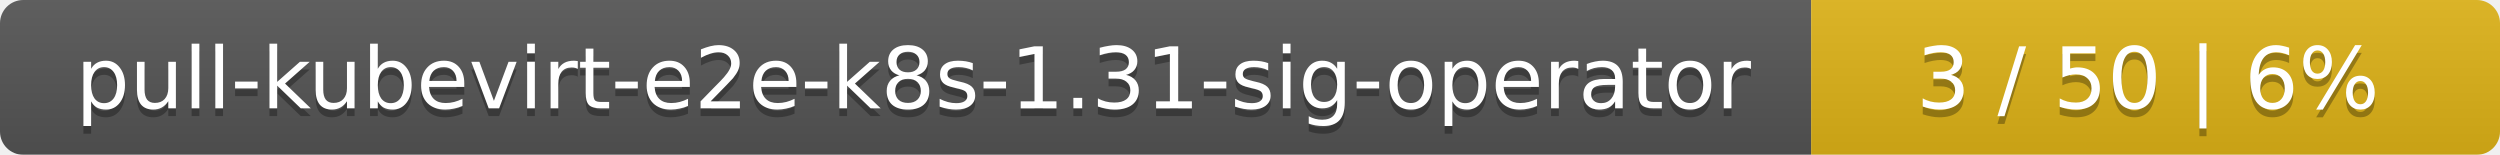
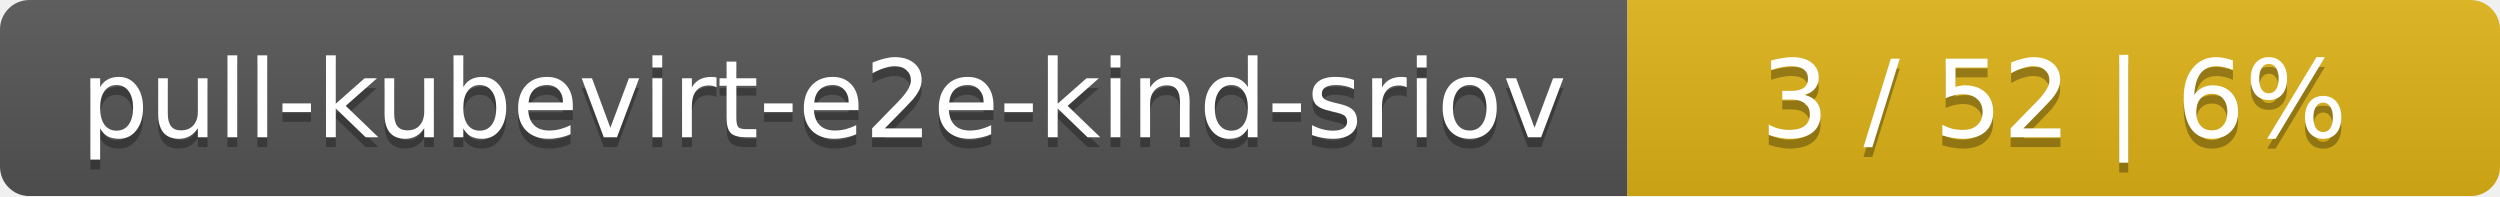
- <svg xmlns="http://www.w3.org/2000/svg" width="323" height="20">
+ <svg xmlns="http://www.w3.org/2000/svg" width="255" height="20">
  <linearGradient id="smooth" x2="0" y2="100%">
    <stop offset="0" stop-color="#bbb" stop-opacity=".1" />
    <stop offset="1" stop-opacity=".1" />
  </linearGradient>
  <mask id="round">
-     <rect width="323" height="20" rx="3" fill="#fff" />
+     <rect width="255" height="20" rx="3" fill="#fff" />
  </mask>
  <g mask="url(#round)">
-     <rect width="234" height="20" fill="#555" />
-     <rect x="234" width="89" height="20" fill="#dfb317" />
-     <rect width="323" height="20" fill="url(#smooth)" />
+     <rect width="166" height="20" fill="#555" />
+     <rect x="166" width="89" height="20" fill="#dfb317" />
+     <rect width="255" height="20" fill="url(#smooth)" />
  </g>
  <g fill="#fff" text-anchor="middle" font-family="DejaVu Sans,Verdana,Geneva,sans-serif" font-size="11">
-     <text x="118" y="15" fill="#010101" fill-opacity=".3">pull-kubevirt-e2e-k8s-1.31-sig-operator</text>
-     <text x="118" y="14">pull-kubevirt-e2e-k8s-1.31-sig-operator</text>
-     <text x="277.5" y="15" fill="#010101" fill-opacity=".3">3 / 50    |    6%</text>
-     <text x="277.5" y="14">3 / 50    |    6%</text>
+     <text x="84" y="15" fill="#010101" fill-opacity=".3">pull-kubevirt-e2e-kind-sriov</text>
+     <text x="84" y="14">pull-kubevirt-e2e-kind-sriov</text>
+     <text x="209.5" y="15" fill="#010101" fill-opacity=".3">3 / 52    |    6%</text>
+     <text x="209.5" y="14">3 / 52    |    6%</text>
  </g>
</svg>
